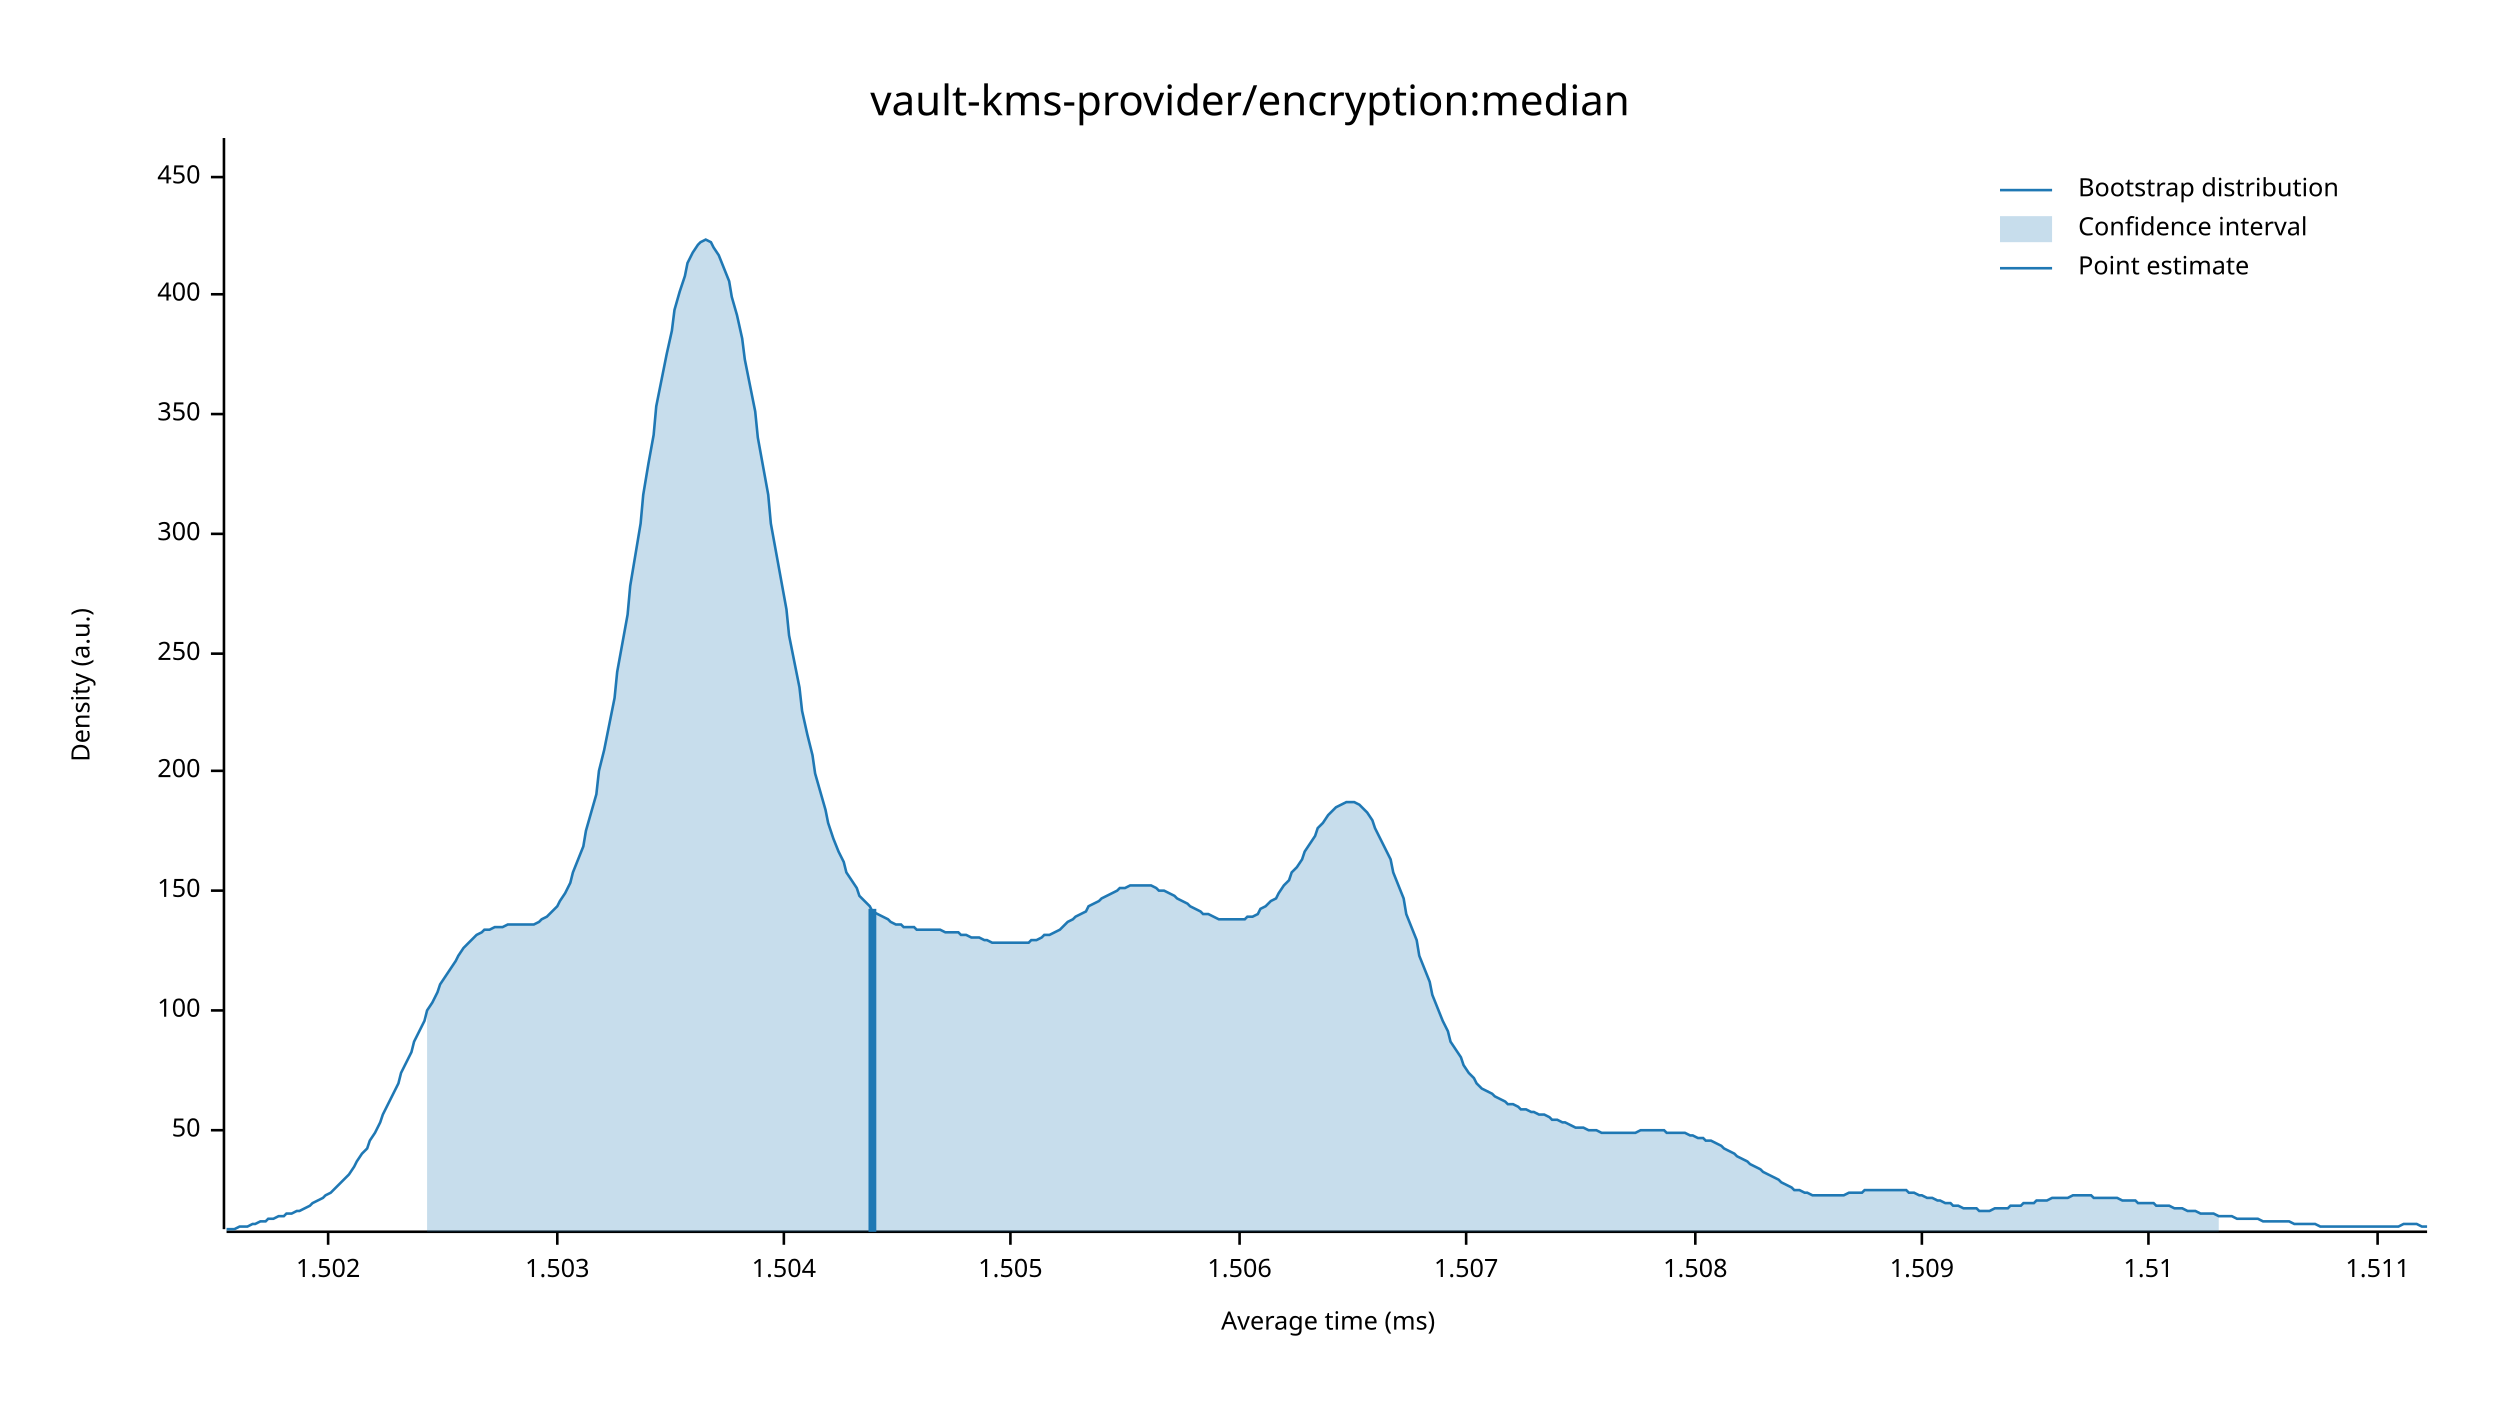
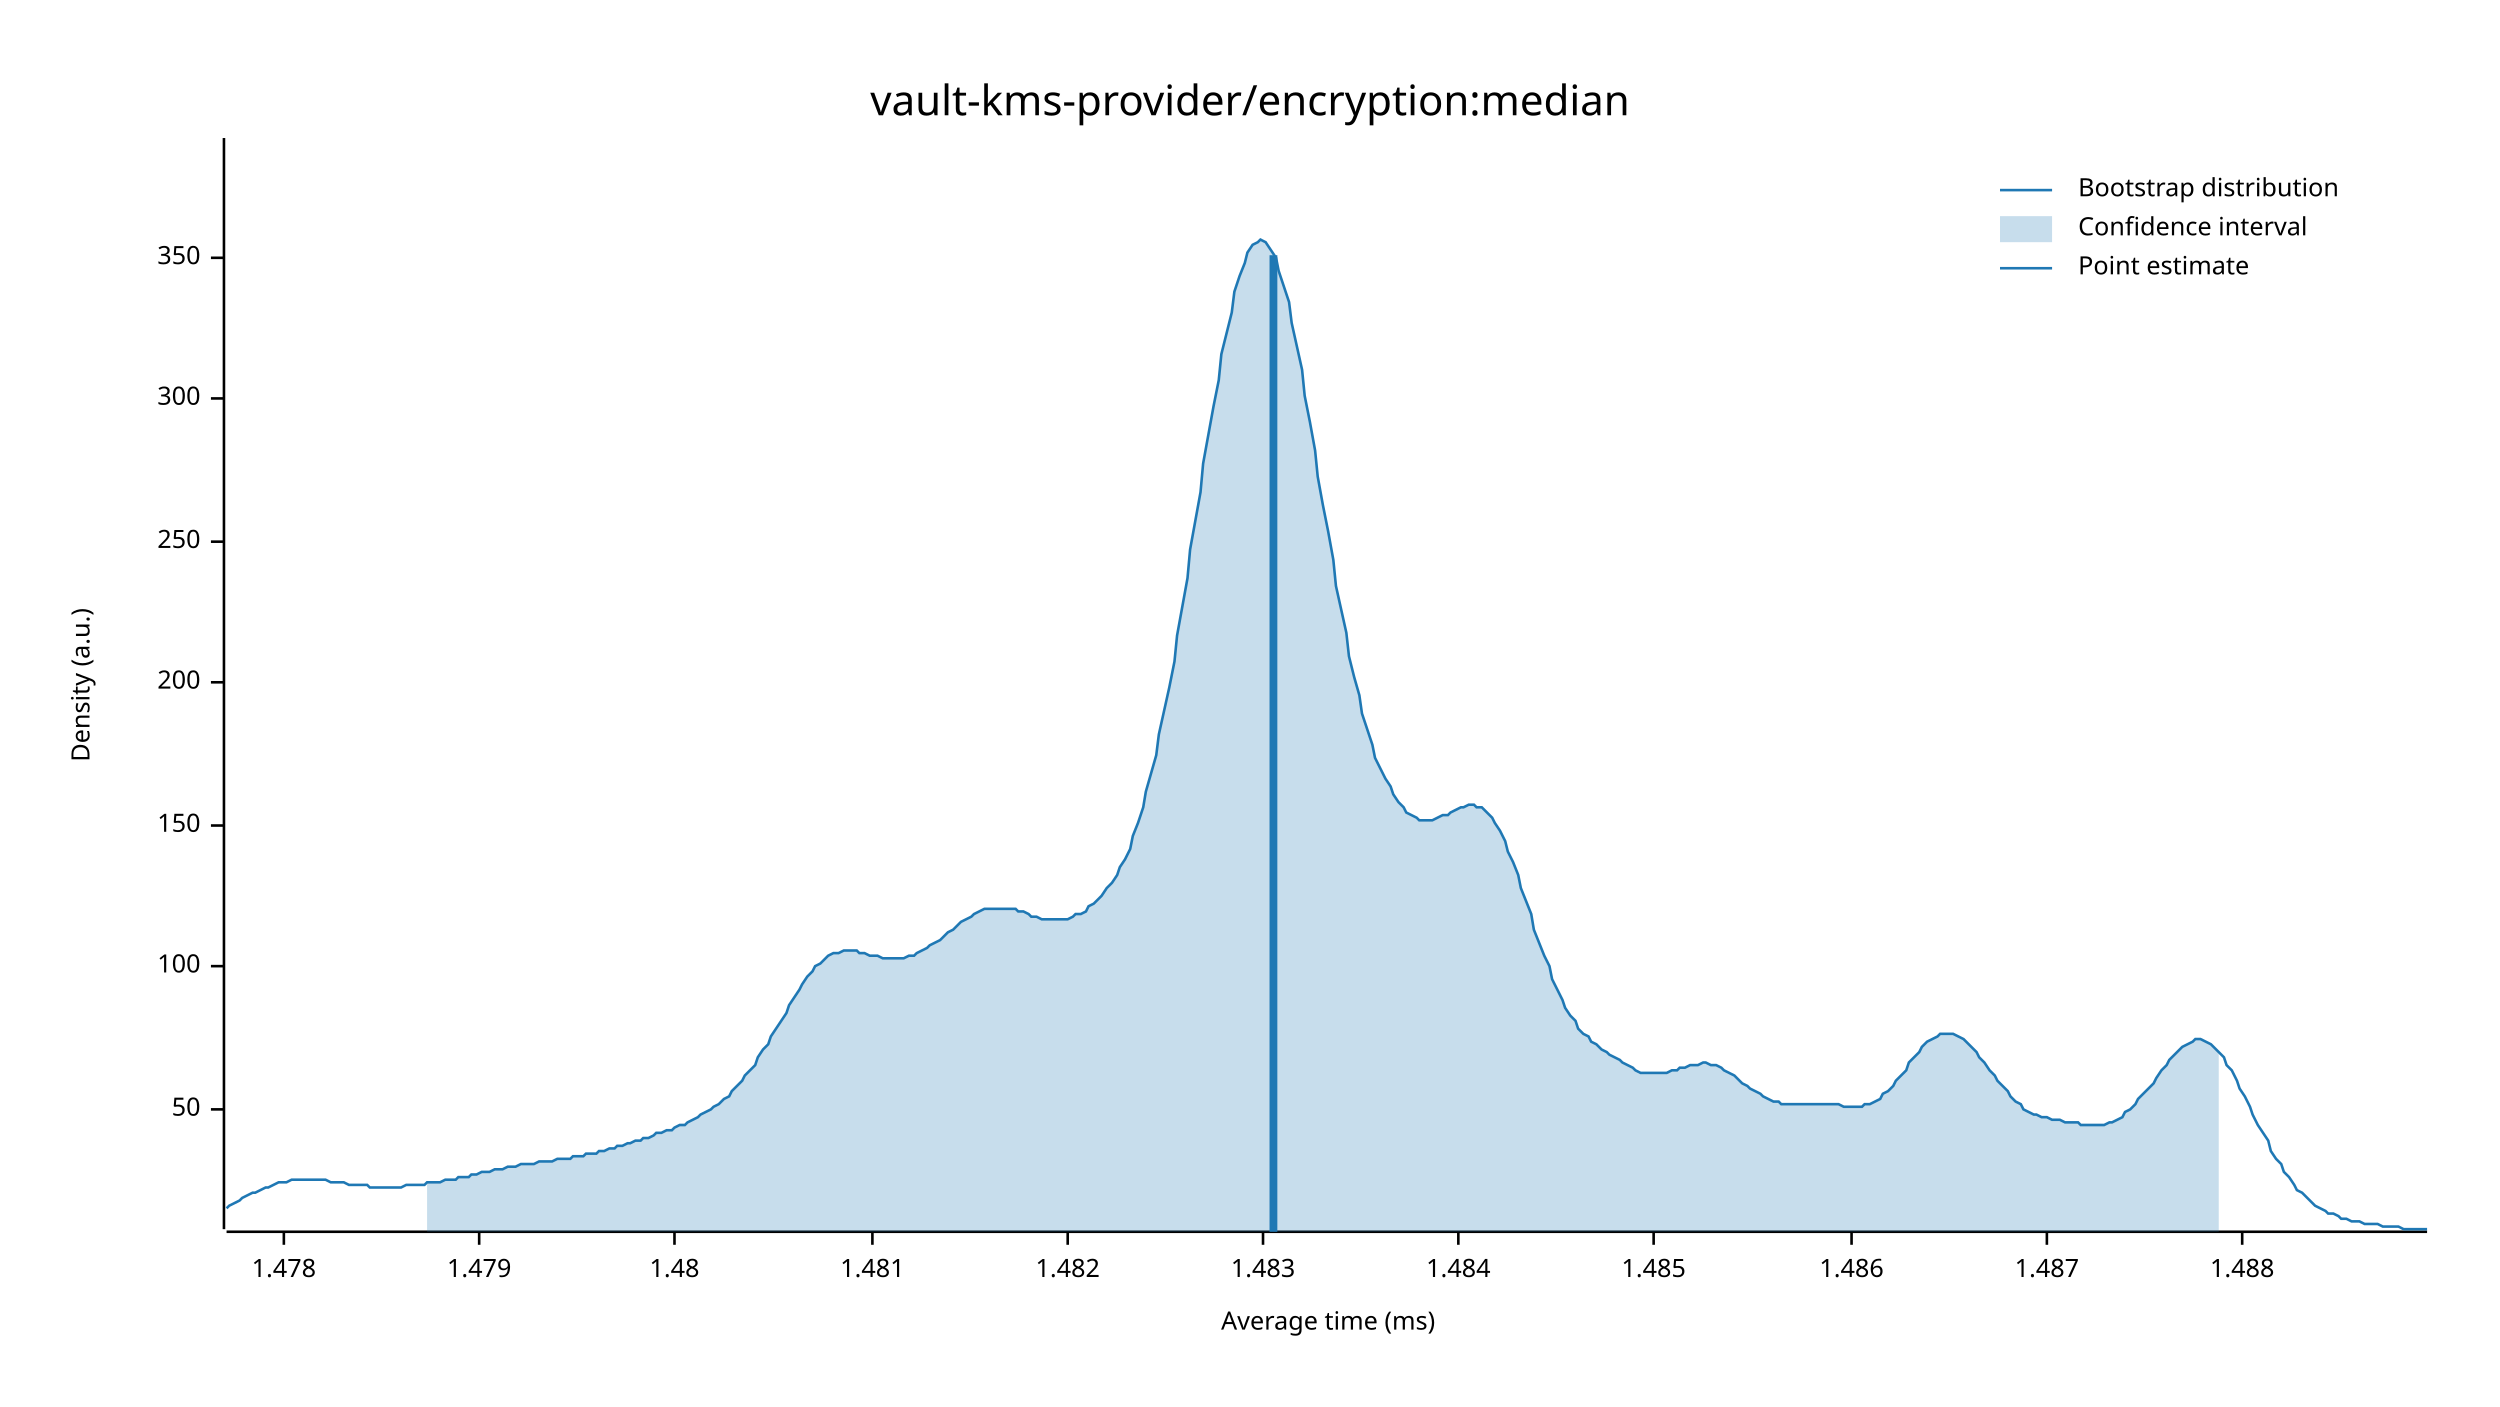
<svg xmlns="http://www.w3.org/2000/svg" width="960" height="540" viewBox="0 0 960 540">
  <text x="480" y="32" dy="0.76em" text-anchor="middle" font-family="sans-serif" font-size="16.129" opacity="1" fill="#000000">
vault-kms-provider/encryption:median
</text>
  <text x="27" y="263" dy="0.76em" text-anchor="middle" font-family="sans-serif" font-size="9.677" opacity="1" fill="#000000" transform="rotate(270, 27, 263)">
Density (a.u.)
</text>
  <text x="510" y="513" dy="-0.5ex" text-anchor="middle" font-family="sans-serif" font-size="9.677" opacity="1" fill="#000000">
Average time (ms)
</text>
  <polyline fill="none" opacity="1" stroke="#000000" stroke-width="1" points="86,53 86,472 " />
-   <text x="77" y="434" dy="0.5ex" text-anchor="end" font-family="sans-serif" font-size="9.677" opacity="1" fill="#000000">
+   <text x="77" y="426" dy="0.5ex" text-anchor="end" font-family="sans-serif" font-size="9.677" opacity="1" fill="#000000">
50
</text>
-   <polyline fill="none" opacity="1" stroke="#000000" stroke-width="1" points="81,434 86,434 " />
-   <text x="77" y="388" dy="0.5ex" text-anchor="end" font-family="sans-serif" font-size="9.677" opacity="1" fill="#000000">
+   <polyline fill="none" opacity="1" stroke="#000000" stroke-width="1" points="81,426 86,426 " />
+   <text x="77" y="371" dy="0.5ex" text-anchor="end" font-family="sans-serif" font-size="9.677" opacity="1" fill="#000000">
100
</text>
-   <polyline fill="none" opacity="1" stroke="#000000" stroke-width="1" points="81,388 86,388 " />
-   <text x="77" y="342" dy="0.5ex" text-anchor="end" font-family="sans-serif" font-size="9.677" opacity="1" fill="#000000">
+   <polyline fill="none" opacity="1" stroke="#000000" stroke-width="1" points="81,371 86,371 " />
+   <text x="77" y="317" dy="0.5ex" text-anchor="end" font-family="sans-serif" font-size="9.677" opacity="1" fill="#000000">
150
</text>
-   <polyline fill="none" opacity="1" stroke="#000000" stroke-width="1" points="81,342 86,342 " />
-   <text x="77" y="296" dy="0.5ex" text-anchor="end" font-family="sans-serif" font-size="9.677" opacity="1" fill="#000000">
+   <polyline fill="none" opacity="1" stroke="#000000" stroke-width="1" points="81,317 86,317 " />
+   <text x="77" y="262" dy="0.5ex" text-anchor="end" font-family="sans-serif" font-size="9.677" opacity="1" fill="#000000">
200
</text>
-   <polyline fill="none" opacity="1" stroke="#000000" stroke-width="1" points="81,296 86,296 " />
-   <text x="77" y="251" dy="0.5ex" text-anchor="end" font-family="sans-serif" font-size="9.677" opacity="1" fill="#000000">
+   <polyline fill="none" opacity="1" stroke="#000000" stroke-width="1" points="81,262 86,262 " />
+   <text x="77" y="208" dy="0.5ex" text-anchor="end" font-family="sans-serif" font-size="9.677" opacity="1" fill="#000000">
250
</text>
-   <polyline fill="none" opacity="1" stroke="#000000" stroke-width="1" points="81,251 86,251 " />
-   <text x="77" y="205" dy="0.5ex" text-anchor="end" font-family="sans-serif" font-size="9.677" opacity="1" fill="#000000">
+   <polyline fill="none" opacity="1" stroke="#000000" stroke-width="1" points="81,208 86,208 " />
+   <text x="77" y="153" dy="0.5ex" text-anchor="end" font-family="sans-serif" font-size="9.677" opacity="1" fill="#000000">
300
</text>
-   <polyline fill="none" opacity="1" stroke="#000000" stroke-width="1" points="81,205 86,205 " />
-   <text x="77" y="159" dy="0.5ex" text-anchor="end" font-family="sans-serif" font-size="9.677" opacity="1" fill="#000000">
+   <polyline fill="none" opacity="1" stroke="#000000" stroke-width="1" points="81,153 86,153 " />
+   <text x="77" y="99" dy="0.5ex" text-anchor="end" font-family="sans-serif" font-size="9.677" opacity="1" fill="#000000">
350
</text>
-   <polyline fill="none" opacity="1" stroke="#000000" stroke-width="1" points="81,159 86,159 " />
-   <text x="77" y="113" dy="0.5ex" text-anchor="end" font-family="sans-serif" font-size="9.677" opacity="1" fill="#000000">
- 400
+   <polyline fill="none" opacity="1" stroke="#000000" stroke-width="1" points="81,99 86,99 " />
+   <polyline fill="none" opacity="1" stroke="#000000" stroke-width="1" points="87,473 932,473 " />
+   <text x="109" y="483" dy="0.76em" text-anchor="middle" font-family="sans-serif" font-size="9.677" opacity="1" fill="#000000">
+ 1.478
</text>
-   <polyline fill="none" opacity="1" stroke="#000000" stroke-width="1" points="81,113 86,113 " />
-   <text x="77" y="68" dy="0.5ex" text-anchor="end" font-family="sans-serif" font-size="9.677" opacity="1" fill="#000000">
- 450
+   <polyline fill="none" opacity="1" stroke="#000000" stroke-width="1" points="109,473 109,478 " />
+   <text x="184" y="483" dy="0.76em" text-anchor="middle" font-family="sans-serif" font-size="9.677" opacity="1" fill="#000000">
+ 1.479
</text>
-   <polyline fill="none" opacity="1" stroke="#000000" stroke-width="1" points="81,68 86,68 " />
-   <polyline fill="none" opacity="1" stroke="#000000" stroke-width="1" points="87,473 932,473 " />
-   <text x="126" y="483" dy="0.76em" text-anchor="middle" font-family="sans-serif" font-size="9.677" opacity="1" fill="#000000">
- 1.502
+   <polyline fill="none" opacity="1" stroke="#000000" stroke-width="1" points="184,473 184,478 " />
+   <text x="259" y="483" dy="0.76em" text-anchor="middle" font-family="sans-serif" font-size="9.677" opacity="1" fill="#000000">
+ 1.48
</text>
-   <polyline fill="none" opacity="1" stroke="#000000" stroke-width="1" points="126,473 126,478 " />
-   <text x="214" y="483" dy="0.76em" text-anchor="middle" font-family="sans-serif" font-size="9.677" opacity="1" fill="#000000">
- 1.503
+   <polyline fill="none" opacity="1" stroke="#000000" stroke-width="1" points="259,473 259,478 " />
+   <text x="335" y="483" dy="0.76em" text-anchor="middle" font-family="sans-serif" font-size="9.677" opacity="1" fill="#000000">
+ 1.481
</text>
-   <polyline fill="none" opacity="1" stroke="#000000" stroke-width="1" points="214,473 214,478 " />
-   <text x="301" y="483" dy="0.76em" text-anchor="middle" font-family="sans-serif" font-size="9.677" opacity="1" fill="#000000">
- 1.504
+   <polyline fill="none" opacity="1" stroke="#000000" stroke-width="1" points="335,473 335,478 " />
+   <text x="410" y="483" dy="0.76em" text-anchor="middle" font-family="sans-serif" font-size="9.677" opacity="1" fill="#000000">
+ 1.482
</text>
-   <polyline fill="none" opacity="1" stroke="#000000" stroke-width="1" points="301,473 301,478 " />
-   <text x="388" y="483" dy="0.76em" text-anchor="middle" font-family="sans-serif" font-size="9.677" opacity="1" fill="#000000">
- 1.505
+   <polyline fill="none" opacity="1" stroke="#000000" stroke-width="1" points="410,473 410,478 " />
+   <text x="485" y="483" dy="0.76em" text-anchor="middle" font-family="sans-serif" font-size="9.677" opacity="1" fill="#000000">
+ 1.483
</text>
-   <polyline fill="none" opacity="1" stroke="#000000" stroke-width="1" points="388,473 388,478 " />
-   <text x="476" y="483" dy="0.76em" text-anchor="middle" font-family="sans-serif" font-size="9.677" opacity="1" fill="#000000">
- 1.506
+   <polyline fill="none" opacity="1" stroke="#000000" stroke-width="1" points="485,473 485,478 " />
+   <text x="560" y="483" dy="0.76em" text-anchor="middle" font-family="sans-serif" font-size="9.677" opacity="1" fill="#000000">
+ 1.484
</text>
-   <polyline fill="none" opacity="1" stroke="#000000" stroke-width="1" points="476,473 476,478 " />
-   <text x="563" y="483" dy="0.76em" text-anchor="middle" font-family="sans-serif" font-size="9.677" opacity="1" fill="#000000">
- 1.507
+   <polyline fill="none" opacity="1" stroke="#000000" stroke-width="1" points="560,473 560,478 " />
+   <text x="635" y="483" dy="0.76em" text-anchor="middle" font-family="sans-serif" font-size="9.677" opacity="1" fill="#000000">
+ 1.485
</text>
-   <polyline fill="none" opacity="1" stroke="#000000" stroke-width="1" points="563,473 563,478 " />
-   <text x="651" y="483" dy="0.76em" text-anchor="middle" font-family="sans-serif" font-size="9.677" opacity="1" fill="#000000">
- 1.508
+   <polyline fill="none" opacity="1" stroke="#000000" stroke-width="1" points="635,473 635,478 " />
+   <text x="711" y="483" dy="0.76em" text-anchor="middle" font-family="sans-serif" font-size="9.677" opacity="1" fill="#000000">
+ 1.486
</text>
-   <polyline fill="none" opacity="1" stroke="#000000" stroke-width="1" points="651,473 651,478 " />
-   <text x="738" y="483" dy="0.76em" text-anchor="middle" font-family="sans-serif" font-size="9.677" opacity="1" fill="#000000">
- 1.509
+   <polyline fill="none" opacity="1" stroke="#000000" stroke-width="1" points="711,473 711,478 " />
+   <text x="786" y="483" dy="0.76em" text-anchor="middle" font-family="sans-serif" font-size="9.677" opacity="1" fill="#000000">
+ 1.487
</text>
-   <polyline fill="none" opacity="1" stroke="#000000" stroke-width="1" points="738,473 738,478 " />
-   <text x="825" y="483" dy="0.76em" text-anchor="middle" font-family="sans-serif" font-size="9.677" opacity="1" fill="#000000">
- 1.51
+   <polyline fill="none" opacity="1" stroke="#000000" stroke-width="1" points="786,473 786,478 " />
+   <text x="861" y="483" dy="0.76em" text-anchor="middle" font-family="sans-serif" font-size="9.677" opacity="1" fill="#000000">
+ 1.488
</text>
-   <polyline fill="none" opacity="1" stroke="#000000" stroke-width="1" points="825,473 825,478 " />
-   <text x="913" y="483" dy="0.76em" text-anchor="middle" font-family="sans-serif" font-size="9.677" opacity="1" fill="#000000">
- 1.511
- </text>
-   <polyline fill="none" opacity="1" stroke="#000000" stroke-width="1" points="913,473 913,478 " />
-   <polyline fill="none" opacity="1" stroke="#1F78B4" stroke-width="1" points="87,472 88,472 90,472 92,471 93,471 95,471 97,470 98,470 100,469 102,469 103,468 105,468 107,467 109,467 110,466 112,466 114,465 115,465 117,464 119,463 120,462 122,461 124,460 125,459 127,458 129,456 131,454 132,453 134,451 136,448 137,446 139,443 141,441 142,438 144,435 146,431 147,428 149,424 151,420 153,416 154,412 156,408 158,404 159,400 161,396 163,392 164,388 166,385 168,381 169,378 171,375 173,372 175,369 176,367 178,364 180,362 181,361 183,359 185,358 186,357 188,357 190,356 191,356 193,356 195,355 197,355 198,355 200,355 202,355 203,355 205,355 207,354 208,353 210,352 212,350 214,348 215,346 217,343 219,339 220,335 222,330 224,325 225,319 227,312 229,305 230,296 232,288 234,278 236,268 237,258 239,247 241,236 242,225 244,213 246,201 247,190 249,178 251,167 252,156 254,146 256,136 258,127 259,119 261,112 263,106 264,101 266,97 268,94 269,93 271,92 273,93 274,95 276,98 278,103 280,108 281,114 283,121 285,130 286,138 288,148 290,158 291,168 293,179 295,190 296,201 298,212 300,223 302,234 303,244 305,254 307,264 308,273 310,282 312,290 313,297 315,304 317,311 318,316 320,322 322,327 324,331 325,335 327,338 329,341 330,344 332,346 334,348 335,350 337,351 339,352 341,353 342,354 344,355 346,355 347,356 349,356 351,356 352,357 354,357 356,357 357,357 359,357 361,357 363,358 364,358 366,358 368,358 369,359 371,359 373,360 374,360 376,360 378,361 379,361 381,362 383,362 385,362 386,362 388,362 390,362 391,362 393,362 395,362 396,361 398,361 400,360 401,359 403,359 405,358 407,357 408,356 410,354 412,353 413,352 415,351 417,350 418,348 420,347 422,346 423,345 425,344 427,343 429,342 430,341 432,341 434,340 435,340 437,340 439,340 440,340 442,340 444,341 445,342 447,342 449,343 451,344 452,345 454,346 456,347 457,348 459,349 461,350 462,351 464,351 466,352 468,353 469,353 471,353 473,353 474,353 476,353 478,353 479,352 481,352 483,351 484,349 486,348 488,346 490,345 491,343 493,340 495,338 496,335 498,333 500,330 501,327 503,324 505,321 506,318 508,316 510,313 512,311 513,310 515,309 517,308 518,308 520,308 522,309 523,310 525,312 527,315 528,318 530,322 532,326 534,330 535,335 537,340 539,345 540,351 542,356 544,361 545,367 547,372 549,377 550,382 552,387 554,392 556,396 557,400 559,403 561,406 562,409 564,412 566,414 567,416 569,418 571,419 573,420 574,421 576,422 578,423 579,424 581,424 583,425 584,426 586,426 588,427 589,427 591,428 593,428 595,429 596,430 598,430 600,431 601,431 603,432 605,433 606,433 608,433 610,434 611,434 613,434 615,435 617,435 618,435 620,435 622,435 623,435 625,435 627,435 628,435 630,434 632,434 633,434 635,434 637,434 639,434 640,435 642,435 644,435 645,435 647,435 649,436 650,436 652,437 654,437 655,438 657,438 659,439 661,440 662,441 664,442 666,443 667,444 669,445 671,446 672,447 674,448 676,449 677,450 679,451 681,452 683,453 684,454 686,455 688,456 689,457 691,457 693,458 694,458 696,459 698,459 700,459 701,459 703,459 705,459 706,459 708,459 710,458 711,458 713,458 715,458 716,457 718,457 720,457 722,457 723,457 725,457 727,457 728,457 730,457 732,457 733,458 735,458 737,459 738,459 740,460 742,460 744,461 745,461 747,462 749,462 750,463 752,463 754,464 755,464 757,464 759,464 760,465 762,465 764,465 766,464 767,464 769,464 771,464 772,463 774,463 776,463 777,462 779,462 781,462 782,461 784,461 786,461 788,460 789,460 791,460 793,460 794,460 796,459 798,459 799,459 801,459 803,459 804,460 806,460 808,460 810,460 811,460 813,460 815,461 816,461 818,461 820,461 821,462 823,462 825,462 827,462 828,463 830,463 832,463 833,463 835,464 837,464 838,464 840,465 842,465 843,465 845,466 847,466 849,466 850,466 852,467 854,467 855,467 857,467 859,468 860,468 862,468 864,468 865,468 867,468 869,469 871,469 872,469 874,469 876,469 877,469 879,469 881,470 882,470 884,470 886,470 887,470 889,470 891,471 893,471 894,471 896,471 898,471 899,471 901,471 903,471 904,471 906,471 908,471 909,471 911,471 913,471 915,471 916,471 918,471 920,471 921,471 923,470 925,470 926,470 928,470 930,471 932,471 " />
-   <polygon opacity="0.25" fill="#1F78B4" points="164,388 166,385 168,381 169,378 171,375 173,372 175,369 176,367 178,364 180,362 181,361 183,359 185,358 186,357 188,357 190,356 191,356 193,356 195,355 197,355 198,355 200,355 202,355 203,355 205,355 207,354 208,353 210,352 212,350 214,348 215,346 217,343 219,339 220,335 222,330 224,325 225,319 227,312 229,305 230,296 232,288 234,278 236,268 237,258 239,247 241,236 242,225 244,213 246,201 247,190 249,178 251,167 252,156 254,146 256,136 258,127 259,119 261,112 263,106 264,101 266,97 268,94 269,93 271,92 273,93 274,95 276,98 278,103 280,108 281,114 283,121 285,130 286,138 288,148 290,158 291,168 293,179 295,190 296,201 298,212 300,223 302,234 303,244 305,254 307,264 308,273 310,282 312,290 313,297 315,304 317,311 318,316 320,322 322,327 324,331 325,335 327,338 329,341 330,344 332,346 334,348 335,350 337,351 339,352 341,353 342,354 344,355 346,355 347,356 349,356 351,356 352,357 354,357 356,357 357,357 359,357 361,357 363,358 364,358 366,358 368,358 369,359 371,359 373,360 374,360 376,360 378,361 379,361 381,362 383,362 385,362 386,362 388,362 390,362 391,362 393,362 395,362 396,361 398,361 400,360 401,359 403,359 405,358 407,357 408,356 410,354 412,353 413,352 415,351 417,350 418,348 420,347 422,346 423,345 425,344 427,343 429,342 430,341 432,341 434,340 435,340 437,340 439,340 440,340 442,340 444,341 445,342 447,342 449,343 451,344 452,345 454,346 456,347 457,348 459,349 461,350 462,351 464,351 466,352 468,353 469,353 471,353 473,353 474,353 476,353 478,353 479,352 481,352 483,351 484,349 486,348 488,346 490,345 491,343 493,340 495,338 496,335 498,333 500,330 501,327 503,324 505,321 506,318 508,316 510,313 512,311 513,310 515,309 517,308 518,308 520,308 522,309 523,310 525,312 527,315 528,318 530,322 532,326 534,330 535,335 537,340 539,345 540,351 542,356 544,361 545,367 547,372 549,377 550,382 552,387 554,392 556,396 557,400 559,403 561,406 562,409 564,412 566,414 567,416 569,418 571,419 573,420 574,421 576,422 578,423 579,424 581,424 583,425 584,426 586,426 588,427 589,427 591,428 593,428 595,429 596,430 598,430 600,431 601,431 603,432 605,433 606,433 608,433 610,434 611,434 613,434 615,435 617,435 618,435 620,435 622,435 623,435 625,435 627,435 628,435 630,434 632,434 633,434 635,434 637,434 639,434 640,435 642,435 644,435 645,435 647,435 649,436 650,436 652,437 654,437 655,438 657,438 659,439 661,440 662,441 664,442 666,443 667,444 669,445 671,446 672,447 674,448 676,449 677,450 679,451 681,452 683,453 684,454 686,455 688,456 689,457 691,457 693,458 694,458 696,459 698,459 700,459 701,459 703,459 705,459 706,459 708,459 710,458 711,458 713,458 715,458 716,457 718,457 720,457 722,457 723,457 725,457 727,457 728,457 730,457 732,457 733,458 735,458 737,459 738,459 740,460 742,460 744,461 745,461 747,462 749,462 750,463 752,463 754,464 755,464 757,464 759,464 760,465 762,465 764,465 766,464 767,464 769,464 771,464 772,463 774,463 776,463 777,462 779,462 781,462 782,461 784,461 786,461 788,460 789,460 791,460 793,460 794,460 796,459 798,459 799,459 801,459 803,459 804,460 806,460 808,460 810,460 811,460 813,460 815,461 816,461 818,461 820,461 821,462 823,462 825,462 827,462 828,463 830,463 832,463 833,463 835,464 837,464 838,464 840,465 842,465 843,465 845,466 847,466 849,466 850,466 852,467 852,473 164,473 " />
-   <polyline fill="none" opacity="1" stroke="#1F78B4" stroke-width="3" points="335,473 335,349 " />
+   <polyline fill="none" opacity="1" stroke="#000000" stroke-width="1" points="861,473 861,478 " />
+   <polyline fill="none" opacity="1" stroke="#1F78B4" stroke-width="1" points="87,464 88,463 90,462 92,461 93,460 95,459 97,458 98,458 100,457 102,456 103,456 105,455 107,454 109,454 110,454 112,453 114,453 115,453 117,453 119,453 120,453 122,453 124,453 125,453 127,454 129,454 131,454 132,454 134,455 136,455 137,455 139,455 141,455 142,456 144,456 146,456 147,456 149,456 151,456 153,456 154,456 156,455 158,455 159,455 161,455 163,455 164,454 166,454 168,454 169,454 171,453 173,453 175,453 176,452 178,452 180,452 181,451 183,451 185,450 186,450 188,450 190,449 191,449 193,449 195,448 197,448 198,448 200,447 202,447 203,447 205,447 207,446 208,446 210,446 212,446 214,445 215,445 217,445 219,445 220,444 222,444 224,444 225,443 227,443 229,443 230,442 232,442 234,441 236,441 237,440 239,440 241,439 242,439 244,438 246,438 247,437 249,437 251,436 252,435 254,435 256,434 258,434 259,433 261,432 263,432 264,431 266,430 268,429 269,428 271,427 273,426 274,425 276,424 278,422 280,421 281,419 283,417 285,415 286,413 288,411 290,409 291,406 293,403 295,401 296,398 298,395 300,392 302,389 303,386 305,383 307,380 308,378 310,375 312,373 313,371 315,370 317,368 318,367 320,366 322,366 324,365 325,365 327,365 329,365 330,366 332,366 334,367 335,367 337,367 339,368 341,368 342,368 344,368 346,368 347,368 349,367 351,367 352,366 354,365 356,364 357,363 359,362 361,361 363,359 364,358 366,357 368,355 369,354 371,353 373,352 374,351 376,350 378,349 379,349 381,349 383,349 385,349 386,349 388,349 390,349 391,350 393,350 395,351 396,352 398,352 400,353 401,353 403,353 405,353 407,353 408,353 410,353 412,352 413,351 415,351 417,350 418,348 420,347 422,345 423,344 425,341 427,339 429,336 430,333 432,330 434,326 435,321 437,316 439,310 440,304 442,297 444,290 445,282 447,273 449,264 451,254 452,244 454,233 456,222 457,211 459,200 461,189 462,178 464,167 466,156 468,146 469,136 471,128 473,120 474,112 476,106 478,101 479,97 481,94 483,93 484,92 486,93 488,96 490,99 491,104 493,110 495,116 496,124 498,133 500,142 501,152 503,162 505,173 506,183 508,194 510,204 512,215 513,225 515,234 517,243 518,252 520,260 522,267 523,274 525,280 527,286 528,291 530,295 532,299 534,302 535,305 537,308 539,310 540,312 542,313 544,314 545,315 547,315 549,315 550,315 552,314 554,313 556,313 557,312 559,311 561,310 562,310 564,309 566,309 567,310 569,310 571,312 573,314 574,316 576,319 578,323 579,327 581,331 583,336 584,341 586,346 588,351 589,357 591,362 593,367 595,371 596,376 598,380 600,384 601,387 603,390 605,392 606,395 608,397 610,398 611,400 613,401 615,403 617,404 618,405 620,406 622,407 623,408 625,409 627,410 628,411 630,412 632,412 633,412 635,412 637,412 639,412 640,412 642,411 644,411 645,410 647,410 649,409 650,409 652,409 654,408 655,408 657,409 659,409 661,410 662,411 664,412 666,413 667,414 669,416 671,417 672,418 674,419 676,420 677,421 679,422 681,423 683,423 684,424 686,424 688,424 689,424 691,424 693,424 694,424 696,424 698,424 700,424 701,424 703,424 705,424 706,424 708,425 710,425 711,425 713,425 715,425 716,424 718,424 720,423 722,422 723,420 725,419 727,417 728,415 730,413 732,411 733,408 735,406 737,404 738,402 740,400 742,399 744,398 745,397 747,397 749,397 750,397 752,398 754,399 755,400 757,402 759,404 760,406 762,408 764,411 766,413 767,415 769,417 771,419 772,421 774,423 776,424 777,426 779,427 781,428 782,428 784,429 786,429 788,430 789,430 791,430 793,431 794,431 796,431 798,431 799,432 801,432 803,432 804,432 806,432 808,432 810,431 811,431 813,430 815,429 816,427 818,426 820,424 821,422 823,420 825,418 827,416 828,414 830,411 832,409 833,407 835,405 837,403 838,402 840,401 842,400 843,399 845,399 847,400 849,401 850,402 852,404 854,406 855,409 857,411 859,415 860,418 862,421 864,425 865,428 867,432 869,435 871,438 872,442 874,445 876,447 877,450 879,452 881,455 882,457 884,458 886,460 887,461 889,463 891,464 893,465 894,466 896,466 898,467 899,468 901,468 903,469 904,469 906,469 908,470 909,470 911,470 913,470 915,471 916,471 918,471 920,471 921,471 923,472 925,472 926,472 928,472 930,472 932,472 " />
+   <polygon opacity="0.25" fill="#1F78B4" points="164,454 166,454 168,454 169,454 171,453 173,453 175,453 176,452 178,452 180,452 181,451 183,451 185,450 186,450 188,450 190,449 191,449 193,449 195,448 197,448 198,448 200,447 202,447 203,447 205,447 207,446 208,446 210,446 212,446 214,445 215,445 217,445 219,445 220,444 222,444 224,444 225,443 227,443 229,443 230,442 232,442 234,441 236,441 237,440 239,440 241,439 242,439 244,438 246,438 247,437 249,437 251,436 252,435 254,435 256,434 258,434 259,433 261,432 263,432 264,431 266,430 268,429 269,428 271,427 273,426 274,425 276,424 278,422 280,421 281,419 283,417 285,415 286,413 288,411 290,409 291,406 293,403 295,401 296,398 298,395 300,392 302,389 303,386 305,383 307,380 308,378 310,375 312,373 313,371 315,370 317,368 318,367 320,366 322,366 324,365 325,365 327,365 329,365 330,366 332,366 334,367 335,367 337,367 339,368 341,368 342,368 344,368 346,368 347,368 349,367 351,367 352,366 354,365 356,364 357,363 359,362 361,361 363,359 364,358 366,357 368,355 369,354 371,353 373,352 374,351 376,350 378,349 379,349 381,349 383,349 385,349 386,349 388,349 390,349 391,350 393,350 395,351 396,352 398,352 400,353 401,353 403,353 405,353 407,353 408,353 410,353 412,352 413,351 415,351 417,350 418,348 420,347 422,345 423,344 425,341 427,339 429,336 430,333 432,330 434,326 435,321 437,316 439,310 440,304 442,297 444,290 445,282 447,273 449,264 451,254 452,244 454,233 456,222 457,211 459,200 461,189 462,178 464,167 466,156 468,146 469,136 471,128 473,120 474,112 476,106 478,101 479,97 481,94 483,93 484,92 486,93 488,96 490,99 491,104 493,110 495,116 496,124 498,133 500,142 501,152 503,162 505,173 506,183 508,194 510,204 512,215 513,225 515,234 517,243 518,252 520,260 522,267 523,274 525,280 527,286 528,291 530,295 532,299 534,302 535,305 537,308 539,310 540,312 542,313 544,314 545,315 547,315 549,315 550,315 552,314 554,313 556,313 557,312 559,311 561,310 562,310 564,309 566,309 567,310 569,310 571,312 573,314 574,316 576,319 578,323 579,327 581,331 583,336 584,341 586,346 588,351 589,357 591,362 593,367 595,371 596,376 598,380 600,384 601,387 603,390 605,392 606,395 608,397 610,398 611,400 613,401 615,403 617,404 618,405 620,406 622,407 623,408 625,409 627,410 628,411 630,412 632,412 633,412 635,412 637,412 639,412 640,412 642,411 644,411 645,410 647,410 649,409 650,409 652,409 654,408 655,408 657,409 659,409 661,410 662,411 664,412 666,413 667,414 669,416 671,417 672,418 674,419 676,420 677,421 679,422 681,423 683,423 684,424 686,424 688,424 689,424 691,424 693,424 694,424 696,424 698,424 700,424 701,424 703,424 705,424 706,424 708,425 710,425 711,425 713,425 715,425 716,424 718,424 720,423 722,422 723,420 725,419 727,417 728,415 730,413 732,411 733,408 735,406 737,404 738,402 740,400 742,399 744,398 745,397 747,397 749,397 750,397 752,398 754,399 755,400 757,402 759,404 760,406 762,408 764,411 766,413 767,415 769,417 771,419 772,421 774,423 776,424 777,426 779,427 781,428 782,428 784,429 786,429 788,430 789,430 791,430 793,431 794,431 796,431 798,431 799,432 801,432 803,432 804,432 806,432 808,432 810,431 811,431 813,430 815,429 816,427 818,426 820,424 821,422 823,420 825,418 827,416 828,414 830,411 832,409 833,407 835,405 837,403 838,402 840,401 842,400 843,399 845,399 847,400 849,401 850,402 852,404 852,473 164,473 " />
+   <polyline fill="none" opacity="1" stroke="#1F78B4" stroke-width="3" points="489,473 489,98 " />
  <text x="798" y="68" dy="0.76em" text-anchor="start" font-family="sans-serif" font-size="9.677" opacity="1" fill="#000000">
Bootstrap distribution
</text>
  <text x="798" y="83" dy="0.76em" text-anchor="start" font-family="sans-serif" font-size="9.677" opacity="1" fill="#000000">
Confidence interval
</text>
  <text x="798" y="98" dy="0.76em" text-anchor="start" font-family="sans-serif" font-size="9.677" opacity="1" fill="#000000">
Point estimate
</text>
  <polyline fill="none" opacity="1" stroke="#1F78B4" stroke-width="1" points="768,73 788,73 " />
  <rect x="768" y="83" width="20" height="10" opacity="0.25" fill="#1F78B4" stroke="none" />
  <polyline fill="none" opacity="1" stroke="#1F78B4" stroke-width="1" points="768,103 788,103 " />
</svg>
